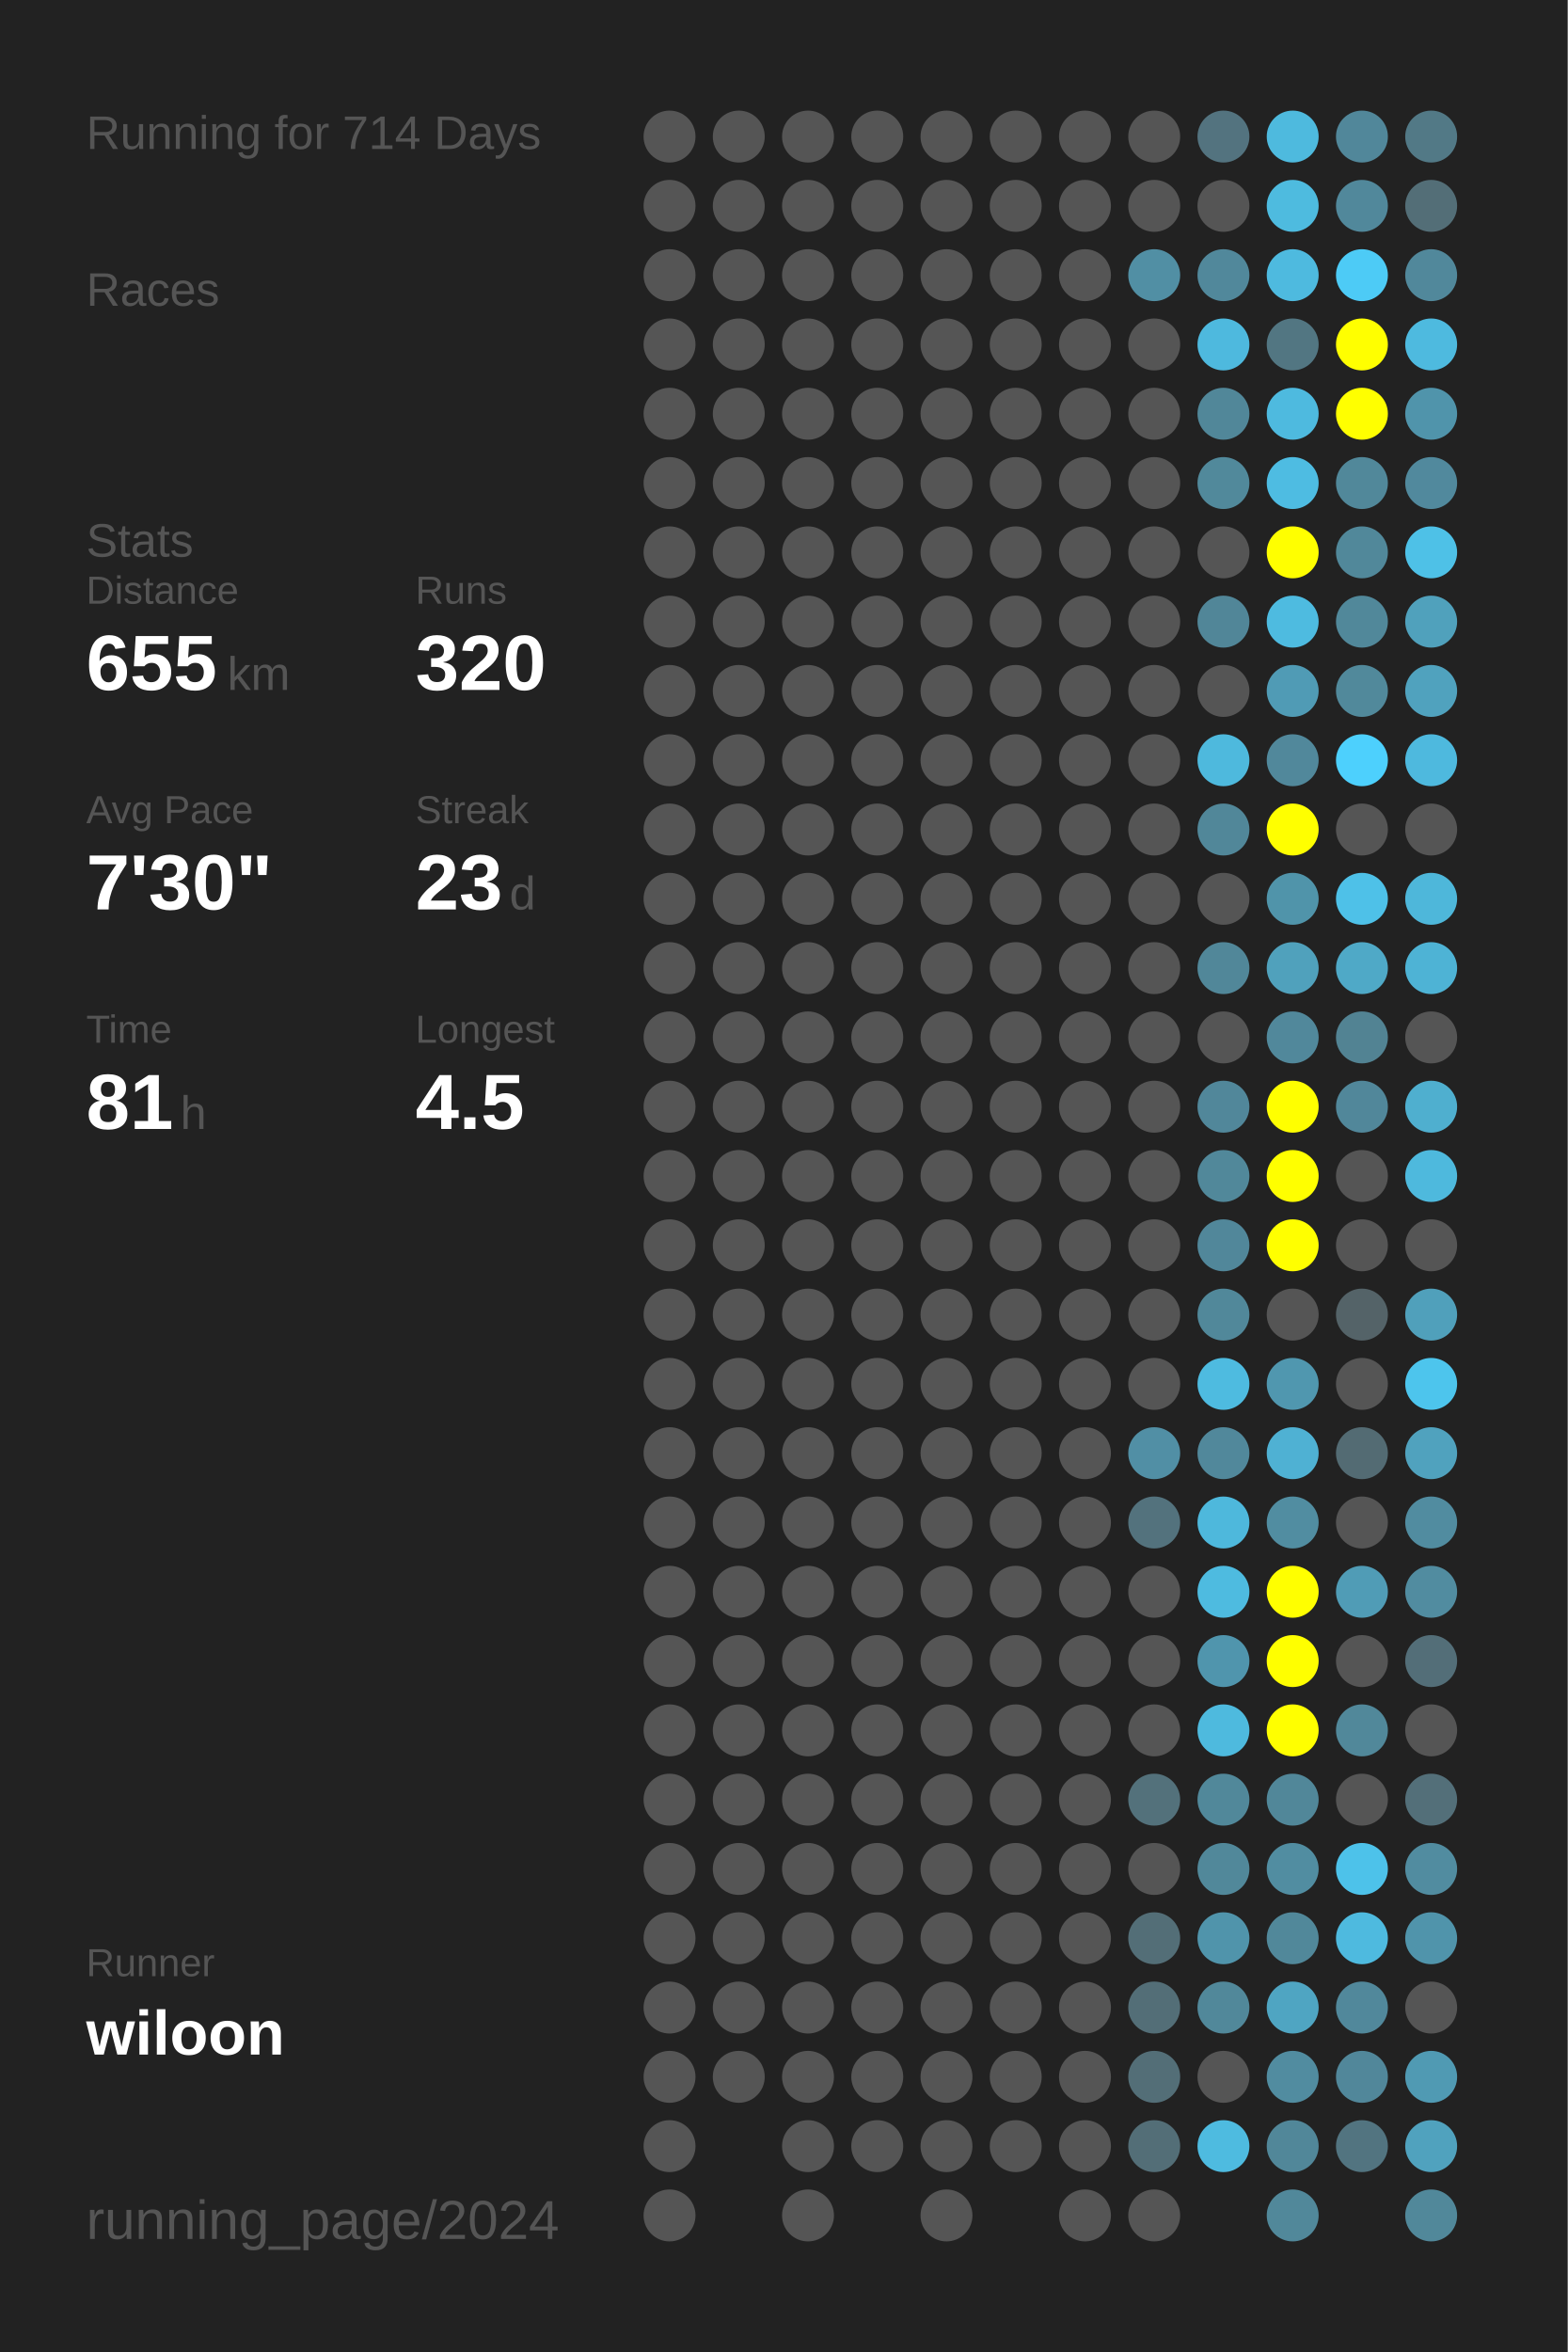
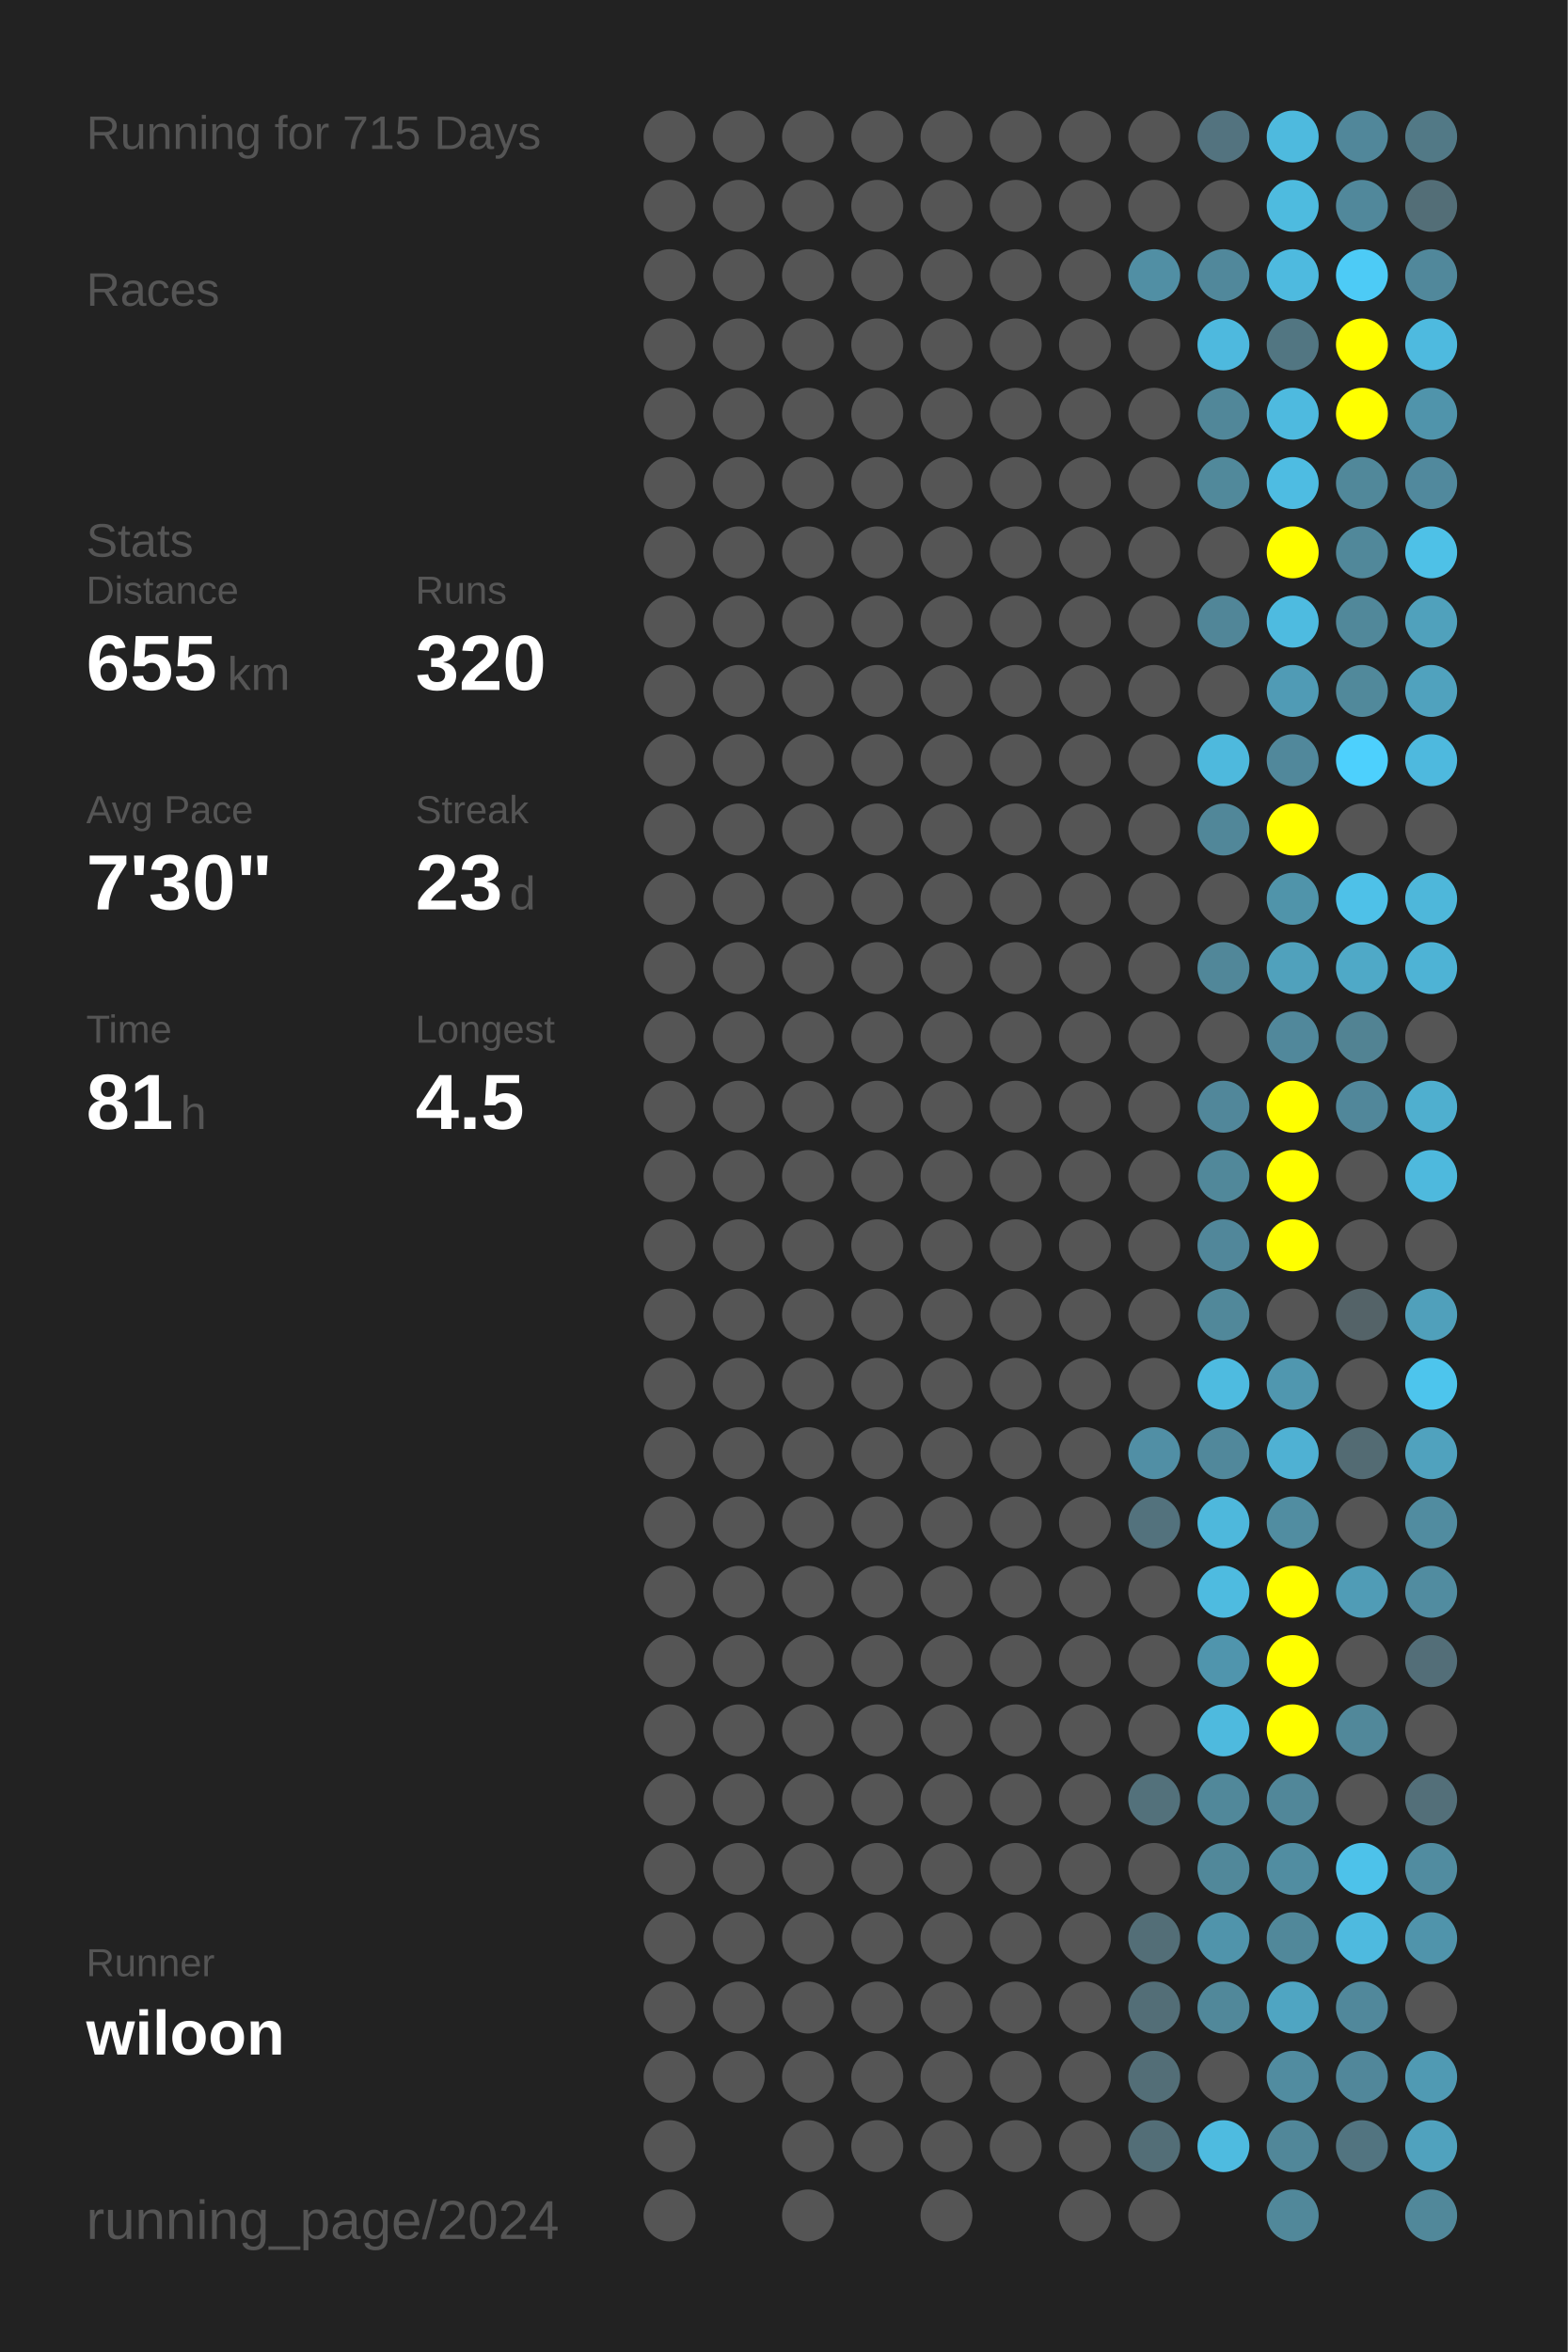
<svg xmlns="http://www.w3.org/2000/svg" baseProfile="full" height="300mm" version="1.1" viewBox="0,0,200,300" width="200mm">
  <defs />
  <rect fill="#222222" height="300" width="200" x="0" y="0" />
-   <text fill="#555555" style="font-size:6px; font-family:Arial;" x="11" y="19">Running for 714 Days</text>
+   <text fill="#555555" style="font-size:6px; font-family:Arial;" x="11" y="19">Running for 715 Days</text>
  <text fill="#555555" style="font-size:6px; font-family:Arial;" x="11" y="39">Races</text>
  <text fill="#555555" style="font-size:6px; font-family:Arial;" x="11" y="71">Stats</text>
  <text fill="#555555" style="font-size:5px; font-family:Arial;" x="11" y="77">Distance</text>
  <text fill="#FFFFFF" style="font-size:10px; font-family:Arial; font-weight:bold;" x="11" y="88">655</text>
  <text fill="#555555" style="font-size:6px; font-family:Arial;" x="29" y="88">km</text>
  <text fill="#555555" style="font-size:5px; font-family:Arial;" x="53" y="77">Runs</text>
  <text fill="#FFFFFF" style="font-size:10px; font-family:Arial; font-weight:bold;" x="53" y="88">320</text>
  <text fill="#555555" style="font-size:5px; font-family:Arial;" x="11" y="105">Avg Pace</text>
  <text fill="#FFFFFF" style="font-size:10px; font-family:Arial; font-weight:bold;" x="11" y="116">7'30"</text>
  <text fill="#555555" style="font-size:5px; font-family:Arial;" x="53" y="105">Streak</text>
  <text fill="#FFFFFF" style="font-size:10px; font-family:Arial; font-weight:bold;" x="53" y="116">23</text>
  <text fill="#555555" style="font-size:6px; font-family:Arial;" x="65" y="116">d</text>
  <text fill="#555555" style="font-size:5px; font-family:Arial;" x="11" y="133">Time</text>
  <text fill="#FFFFFF" style="font-size:10px; font-family:Arial; font-weight:bold;" x="11" y="144">81</text>
  <text fill="#555555" style="font-size:6px; font-family:Arial;" x="23" y="144">h</text>
  <text fill="#555555" style="font-size:5px; font-family:Arial;" x="53" y="133">Longest</text>
  <text fill="#FFFFFF" style="font-size:10px; font-family:Arial; font-weight:bold;" x="53" y="144">4.5</text>
  <text fill="#555555" style="font-size:5px; font-family:Arial;" x="11" y="252.065">Runner</text>
  <text fill="#FFFFFF" style="font-size:8px; font-family:Arial; font-weight:bold;" x="11" y="262.065">wiloon</text>
  <text fill="#555555" style="font-size:7px; font-family:Arial;" x="11" y="285.581">running_page/2024</text>
  <circle cx="85.417" cy="17.419" fill="#555555" r="3.312" />
  <circle cx="85.417" cy="26.258" fill="#555555" r="3.312" />
  <circle cx="85.417" cy="35.097" fill="#555555" r="3.312" />
  <circle cx="85.417" cy="43.935" fill="#555555" r="3.312" />
  <circle cx="85.417" cy="52.774" fill="#555555" r="3.312" />
  <circle cx="85.417" cy="61.613" fill="#555555" r="3.312" />
  <circle cx="85.417" cy="70.452" fill="#555555" r="3.312" />
  <circle cx="85.417" cy="79.29" fill="#555555" r="3.312" />
  <circle cx="85.417" cy="88.129" fill="#555555" r="3.312" />
  <circle cx="85.417" cy="96.968" fill="#555555" r="3.312" />
  <circle cx="85.417" cy="105.806" fill="#555555" r="3.312" />
  <circle cx="85.417" cy="114.645" fill="#555555" r="3.312" />
  <circle cx="85.417" cy="123.484" fill="#555555" r="3.312" />
  <circle cx="85.417" cy="132.323" fill="#555555" r="3.312" />
  <circle cx="85.417" cy="141.161" fill="#555555" r="3.312" />
  <circle cx="85.417" cy="150" fill="#555555" r="3.312" />
  <circle cx="85.417" cy="158.839" fill="#555555" r="3.312" />
  <circle cx="85.417" cy="167.677" fill="#555555" r="3.312" />
  <circle cx="85.417" cy="176.516" fill="#555555" r="3.312" />
  <circle cx="85.417" cy="185.355" fill="#555555" r="3.312" />
  <circle cx="85.417" cy="194.194" fill="#555555" r="3.312" />
  <circle cx="85.417" cy="203.032" fill="#555555" r="3.312" />
  <circle cx="85.417" cy="211.871" fill="#555555" r="3.312" />
  <circle cx="85.417" cy="220.71" fill="#555555" r="3.312" />
  <circle cx="85.417" cy="229.548" fill="#555555" r="3.312" />
  <circle cx="85.417" cy="238.387" fill="#555555" r="3.312" />
  <circle cx="85.417" cy="247.226" fill="#555555" r="3.312" />
  <circle cx="85.417" cy="256.065" fill="#555555" r="3.312" />
  <circle cx="85.417" cy="264.903" fill="#555555" r="3.312" />
  <circle cx="85.417" cy="273.742" fill="#555555" r="3.312" />
  <circle cx="85.417" cy="282.581" fill="#555555" r="3.312" />
  <circle cx="94.25" cy="17.419" fill="#555555" r="3.312" />
  <circle cx="94.25" cy="26.258" fill="#555555" r="3.312" />
  <circle cx="94.25" cy="35.097" fill="#555555" r="3.312" />
  <circle cx="94.25" cy="43.935" fill="#555555" r="3.312" />
  <circle cx="94.25" cy="52.774" fill="#555555" r="3.312" />
  <circle cx="94.25" cy="61.613" fill="#555555" r="3.312" />
  <circle cx="94.25" cy="70.452" fill="#555555" r="3.312" />
  <circle cx="94.25" cy="79.29" fill="#555555" r="3.312" />
  <circle cx="94.25" cy="88.129" fill="#555555" r="3.312" />
  <circle cx="94.25" cy="96.968" fill="#555555" r="3.312" />
  <circle cx="94.25" cy="105.806" fill="#555555" r="3.312" />
  <circle cx="94.25" cy="114.645" fill="#555555" r="3.312" />
  <circle cx="94.25" cy="123.484" fill="#555555" r="3.312" />
  <circle cx="94.25" cy="132.323" fill="#555555" r="3.312" />
  <circle cx="94.25" cy="141.161" fill="#555555" r="3.312" />
  <circle cx="94.25" cy="150" fill="#555555" r="3.312" />
  <circle cx="94.25" cy="158.839" fill="#555555" r="3.312" />
  <circle cx="94.25" cy="167.677" fill="#555555" r="3.312" />
  <circle cx="94.25" cy="176.516" fill="#555555" r="3.312" />
  <circle cx="94.25" cy="185.355" fill="#555555" r="3.312" />
  <circle cx="94.25" cy="194.194" fill="#555555" r="3.312" />
  <circle cx="94.25" cy="203.032" fill="#555555" r="3.312" />
  <circle cx="94.25" cy="211.871" fill="#555555" r="3.312" />
  <circle cx="94.25" cy="220.71" fill="#555555" r="3.312" />
  <circle cx="94.25" cy="229.548" fill="#555555" r="3.312" />
  <circle cx="94.25" cy="238.387" fill="#555555" r="3.312" />
  <circle cx="94.25" cy="247.226" fill="#555555" r="3.312" />
  <circle cx="94.25" cy="256.065" fill="#555555" r="3.312" />
  <circle cx="94.25" cy="264.903" fill="#555555" r="3.312" />
  <circle cx="103.083" cy="17.419" fill="#555555" r="3.312" />
  <circle cx="103.083" cy="26.258" fill="#555555" r="3.312" />
  <circle cx="103.083" cy="35.097" fill="#555555" r="3.312" />
  <circle cx="103.083" cy="43.935" fill="#555555" r="3.312" />
  <circle cx="103.083" cy="52.774" fill="#555555" r="3.312" />
  <circle cx="103.083" cy="61.613" fill="#555555" r="3.312" />
  <circle cx="103.083" cy="70.452" fill="#555555" r="3.312" />
  <circle cx="103.083" cy="79.29" fill="#555555" r="3.312" />
  <circle cx="103.083" cy="88.129" fill="#555555" r="3.312" />
  <circle cx="103.083" cy="96.968" fill="#555555" r="3.312" />
  <circle cx="103.083" cy="105.806" fill="#555555" r="3.312" />
  <circle cx="103.083" cy="114.645" fill="#555555" r="3.312" />
  <circle cx="103.083" cy="123.484" fill="#555555" r="3.312" />
  <circle cx="103.083" cy="132.323" fill="#555555" r="3.312" />
  <circle cx="103.083" cy="141.161" fill="#555555" r="3.312" />
  <circle cx="103.083" cy="150" fill="#555555" r="3.312" />
  <circle cx="103.083" cy="158.839" fill="#555555" r="3.312" />
  <circle cx="103.083" cy="167.677" fill="#555555" r="3.312" />
  <circle cx="103.083" cy="176.516" fill="#555555" r="3.312" />
  <circle cx="103.083" cy="185.355" fill="#555555" r="3.312" />
  <circle cx="103.083" cy="194.194" fill="#555555" r="3.312" />
  <circle cx="103.083" cy="203.032" fill="#555555" r="3.312" />
  <circle cx="103.083" cy="211.871" fill="#555555" r="3.312" />
  <circle cx="103.083" cy="220.71" fill="#555555" r="3.312" />
  <circle cx="103.083" cy="229.548" fill="#555555" r="3.312" />
  <circle cx="103.083" cy="238.387" fill="#555555" r="3.312" />
  <circle cx="103.083" cy="247.226" fill="#555555" r="3.312" />
  <circle cx="103.083" cy="256.065" fill="#555555" r="3.312" />
  <circle cx="103.083" cy="264.903" fill="#555555" r="3.312" />
  <circle cx="103.083" cy="273.742" fill="#555555" r="3.312" />
  <circle cx="103.083" cy="282.581" fill="#555555" r="3.312" />
  <circle cx="111.917" cy="17.419" fill="#555555" r="3.312" />
  <circle cx="111.917" cy="26.258" fill="#555555" r="3.312" />
  <circle cx="111.917" cy="35.097" fill="#555555" r="3.312" />
  <circle cx="111.917" cy="43.935" fill="#555555" r="3.312" />
  <circle cx="111.917" cy="52.774" fill="#555555" r="3.312" />
  <circle cx="111.917" cy="61.613" fill="#555555" r="3.312" />
  <circle cx="111.917" cy="70.452" fill="#555555" r="3.312" />
  <circle cx="111.917" cy="79.29" fill="#555555" r="3.312" />
  <circle cx="111.917" cy="88.129" fill="#555555" r="3.312" />
  <circle cx="111.917" cy="96.968" fill="#555555" r="3.312" />
  <circle cx="111.917" cy="105.806" fill="#555555" r="3.312" />
  <circle cx="111.917" cy="114.645" fill="#555555" r="3.312" />
  <circle cx="111.917" cy="123.484" fill="#555555" r="3.312" />
  <circle cx="111.917" cy="132.323" fill="#555555" r="3.312" />
  <circle cx="111.917" cy="141.161" fill="#555555" r="3.312" />
  <circle cx="111.917" cy="150" fill="#555555" r="3.312" />
  <circle cx="111.917" cy="158.839" fill="#555555" r="3.312" />
  <circle cx="111.917" cy="167.677" fill="#555555" r="3.312" />
  <circle cx="111.917" cy="176.516" fill="#555555" r="3.312" />
  <circle cx="111.917" cy="185.355" fill="#555555" r="3.312" />
  <circle cx="111.917" cy="194.194" fill="#555555" r="3.312" />
  <circle cx="111.917" cy="203.032" fill="#555555" r="3.312" />
  <circle cx="111.917" cy="211.871" fill="#555555" r="3.312" />
  <circle cx="111.917" cy="220.71" fill="#555555" r="3.312" />
  <circle cx="111.917" cy="229.548" fill="#555555" r="3.312" />
  <circle cx="111.917" cy="238.387" fill="#555555" r="3.312" />
  <circle cx="111.917" cy="247.226" fill="#555555" r="3.312" />
  <circle cx="111.917" cy="256.065" fill="#555555" r="3.312" />
  <circle cx="111.917" cy="264.903" fill="#555555" r="3.312" />
  <circle cx="111.917" cy="273.742" fill="#555555" r="3.312" />
  <circle cx="120.75" cy="17.419" fill="#555555" r="3.312" />
  <circle cx="120.75" cy="26.258" fill="#555555" r="3.312" />
  <circle cx="120.75" cy="35.097" fill="#555555" r="3.312" />
  <circle cx="120.75" cy="43.935" fill="#555555" r="3.312" />
  <circle cx="120.75" cy="52.774" fill="#555555" r="3.312" />
  <circle cx="120.75" cy="61.613" fill="#555555" r="3.312" />
  <circle cx="120.75" cy="70.452" fill="#555555" r="3.312" />
  <circle cx="120.75" cy="79.29" fill="#555555" r="3.312" />
  <circle cx="120.75" cy="88.129" fill="#555555" r="3.312" />
  <circle cx="120.75" cy="96.968" fill="#555555" r="3.312" />
  <circle cx="120.75" cy="105.806" fill="#555555" r="3.312" />
  <circle cx="120.75" cy="114.645" fill="#555555" r="3.312" />
  <circle cx="120.75" cy="123.484" fill="#555555" r="3.312" />
  <circle cx="120.75" cy="132.323" fill="#555555" r="3.312" />
  <circle cx="120.75" cy="141.161" fill="#555555" r="3.312" />
  <circle cx="120.75" cy="150" fill="#555555" r="3.312" />
  <circle cx="120.75" cy="158.839" fill="#555555" r="3.312" />
  <circle cx="120.75" cy="167.677" fill="#555555" r="3.312" />
  <circle cx="120.75" cy="176.516" fill="#555555" r="3.312" />
  <circle cx="120.75" cy="185.355" fill="#555555" r="3.312" />
  <circle cx="120.75" cy="194.194" fill="#555555" r="3.312" />
  <circle cx="120.75" cy="203.032" fill="#555555" r="3.312" />
  <circle cx="120.75" cy="211.871" fill="#555555" r="3.312" />
  <circle cx="120.75" cy="220.71" fill="#555555" r="3.312" />
  <circle cx="120.75" cy="229.548" fill="#555555" r="3.312" />
  <circle cx="120.75" cy="238.387" fill="#555555" r="3.312" />
  <circle cx="120.75" cy="247.226" fill="#555555" r="3.312" />
  <circle cx="120.75" cy="256.065" fill="#555555" r="3.312" />
  <circle cx="120.75" cy="264.903" fill="#555555" r="3.312" />
  <circle cx="120.75" cy="273.742" fill="#555555" r="3.312" />
  <circle cx="120.75" cy="282.581" fill="#555555" r="3.312" />
  <circle cx="129.583" cy="17.419" fill="#555555" r="3.312" />
  <circle cx="129.583" cy="26.258" fill="#555555" r="3.312" />
  <circle cx="129.583" cy="35.097" fill="#555555" r="3.312" />
  <circle cx="129.583" cy="43.935" fill="#555555" r="3.312" />
  <circle cx="129.583" cy="52.774" fill="#555555" r="3.312" />
  <circle cx="129.583" cy="61.613" fill="#555555" r="3.312" />
  <circle cx="129.583" cy="70.452" fill="#555555" r="3.312" />
  <circle cx="129.583" cy="79.29" fill="#555555" r="3.312" />
  <circle cx="129.583" cy="88.129" fill="#555555" r="3.312" />
  <circle cx="129.583" cy="96.968" fill="#555555" r="3.312" />
  <circle cx="129.583" cy="105.806" fill="#555555" r="3.312" />
  <circle cx="129.583" cy="114.645" fill="#555555" r="3.312" />
  <circle cx="129.583" cy="123.484" fill="#555555" r="3.312" />
  <circle cx="129.583" cy="132.323" fill="#555555" r="3.312" />
  <circle cx="129.583" cy="141.161" fill="#555555" r="3.312" />
  <circle cx="129.583" cy="150" fill="#555555" r="3.312" />
  <circle cx="129.583" cy="158.839" fill="#555555" r="3.312" />
  <circle cx="129.583" cy="167.677" fill="#555555" r="3.312" />
  <circle cx="129.583" cy="176.516" fill="#555555" r="3.312" />
  <circle cx="129.583" cy="185.355" fill="#555555" r="3.312" />
  <circle cx="129.583" cy="194.194" fill="#555555" r="3.312" />
  <circle cx="129.583" cy="203.032" fill="#555555" r="3.312" />
  <circle cx="129.583" cy="211.871" fill="#555555" r="3.312" />
  <circle cx="129.583" cy="220.71" fill="#555555" r="3.312" />
  <circle cx="129.583" cy="229.548" fill="#555555" r="3.312" />
  <circle cx="129.583" cy="238.387" fill="#555555" r="3.312" />
  <circle cx="129.583" cy="247.226" fill="#555555" r="3.312" />
  <circle cx="129.583" cy="256.065" fill="#555555" r="3.312" />
  <circle cx="129.583" cy="264.903" fill="#555555" r="3.312" />
  <circle cx="129.583" cy="273.742" fill="#555555" r="3.312" />
  <circle cx="138.417" cy="17.419" fill="#555555" r="3.312" />
  <circle cx="138.417" cy="26.258" fill="#555555" r="3.312" />
  <circle cx="138.417" cy="35.097" fill="#555555" r="3.312" />
  <circle cx="138.417" cy="43.935" fill="#555555" r="3.312" />
  <circle cx="138.417" cy="52.774" fill="#555555" r="3.312" />
  <circle cx="138.417" cy="61.613" fill="#555555" r="3.312" />
  <circle cx="138.417" cy="70.452" fill="#555555" r="3.312" />
  <circle cx="138.417" cy="79.29" fill="#555555" r="3.312" />
  <circle cx="138.417" cy="88.129" fill="#555555" r="3.312" />
  <circle cx="138.417" cy="96.968" fill="#555555" r="3.312" />
  <circle cx="138.417" cy="105.806" fill="#555555" r="3.312" />
  <circle cx="138.417" cy="114.645" fill="#555555" r="3.312" />
  <circle cx="138.417" cy="123.484" fill="#555555" r="3.312" />
  <circle cx="138.417" cy="132.323" fill="#555555" r="3.312" />
  <circle cx="138.417" cy="141.161" fill="#555555" r="3.312" />
  <circle cx="138.417" cy="150" fill="#555555" r="3.312" />
  <circle cx="138.417" cy="158.839" fill="#555555" r="3.312" />
  <circle cx="138.417" cy="167.677" fill="#555555" r="3.312" />
  <circle cx="138.417" cy="176.516" fill="#555555" r="3.312" />
  <circle cx="138.417" cy="185.355" fill="#555555" r="3.312" />
  <circle cx="138.417" cy="194.194" fill="#555555" r="3.312" />
  <circle cx="138.417" cy="203.032" fill="#555555" r="3.312" />
  <circle cx="138.417" cy="211.871" fill="#555555" r="3.312" />
  <circle cx="138.417" cy="220.71" fill="#555555" r="3.312" />
  <circle cx="138.417" cy="229.548" fill="#555555" r="3.312" />
  <circle cx="138.417" cy="238.387" fill="#555555" r="3.312" />
  <circle cx="138.417" cy="247.226" fill="#555555" r="3.312" />
  <circle cx="138.417" cy="256.065" fill="#555555" r="3.312" />
  <circle cx="138.417" cy="264.903" fill="#555555" r="3.312" />
  <circle cx="138.417" cy="273.742" fill="#555555" r="3.312" />
  <circle cx="138.417" cy="282.581" fill="#555555" r="3.312" />
  <circle cx="147.25" cy="17.419" fill="#555555" r="3.312" />
  <circle cx="147.25" cy="26.258" fill="#555555" r="3.312" />
  <circle cx="147.25" cy="35.097" fill="#518fa4" r="3.312" />
  <circle cx="147.25" cy="43.935" fill="#555555" r="3.312" />
  <circle cx="147.25" cy="52.774" fill="#555555" r="3.312" />
  <circle cx="147.25" cy="61.613" fill="#555555" r="3.312" />
  <circle cx="147.25" cy="70.452" fill="#555555" r="3.312" />
  <circle cx="147.25" cy="79.29" fill="#555555" r="3.312" />
  <circle cx="147.25" cy="88.129" fill="#555555" r="3.312" />
  <circle cx="147.25" cy="96.968" fill="#555555" r="3.312" />
  <circle cx="147.25" cy="105.806" fill="#555555" r="3.312" />
  <circle cx="147.25" cy="114.645" fill="#555555" r="3.312" />
  <circle cx="147.25" cy="123.484" fill="#555555" r="3.312" />
  <circle cx="147.25" cy="132.323" fill="#555555" r="3.312" />
  <circle cx="147.25" cy="141.161" fill="#555555" r="3.312" />
  <circle cx="147.25" cy="150" fill="#555555" r="3.312" />
  <circle cx="147.25" cy="158.839" fill="#555555" r="3.312" />
  <circle cx="147.25" cy="167.677" fill="#555555" r="3.312" />
  <circle cx="147.25" cy="176.516" fill="#555555" r="3.312" />
  <circle cx="147.25" cy="185.355" fill="#518fa5" r="3.312" />
  <circle cx="147.25" cy="194.194" fill="#53727d" r="3.312" />
  <circle cx="147.25" cy="203.032" fill="#555555" r="3.312" />
  <circle cx="147.25" cy="211.871" fill="#555555" r="3.312" />
  <circle cx="147.25" cy="220.71" fill="#555555" r="3.312" />
  <circle cx="147.25" cy="229.548" fill="#53717b" r="3.312" />
  <circle cx="147.25" cy="238.387" fill="#555555" r="3.312" />
  <circle cx="147.25" cy="247.226" fill="#536e77" r="3.312" />
  <circle cx="147.25" cy="256.065" fill="#536e77" r="3.312" />
  <circle cx="147.25" cy="264.903" fill="#536e77" r="3.312" />
  <circle cx="147.25" cy="273.742" fill="#536e77" r="3.312" />
  <circle cx="147.25" cy="282.581" fill="#555555" r="3.312" />
  <circle cx="156.083" cy="17.419" fill="#53737f" r="3.312" />
  <circle cx="156.083" cy="26.258" fill="#555555" r="3.312" />
  <circle cx="156.083" cy="35.097" fill="#51889b" r="3.312" />
  <circle cx="156.083" cy="43.935" fill="#4eb9de" r="3.312" />
  <circle cx="156.083" cy="52.774" fill="#518799" r="3.312" />
  <circle cx="156.083" cy="61.613" fill="#51899b" r="3.312" />
  <circle cx="156.083" cy="70.452" fill="#555555" r="3.312" />
  <circle cx="156.083" cy="79.29" fill="#518698" r="3.312" />
  <circle cx="156.083" cy="88.129" fill="#555555" r="3.312" />
  <circle cx="156.083" cy="96.968" fill="#4eb9dd" r="3.312" />
  <circle cx="156.083" cy="105.806" fill="#518799" r="3.312" />
  <circle cx="156.083" cy="114.645" fill="#555555" r="3.312" />
  <circle cx="156.083" cy="123.484" fill="#518799" r="3.312" />
  <circle cx="156.083" cy="132.323" fill="#555555" r="3.312" />
  <circle cx="156.083" cy="141.161" fill="#51879a" r="3.312" />
  <circle cx="156.083" cy="150" fill="#51889a" r="3.312" />
  <circle cx="156.083" cy="158.839" fill="#51879a" r="3.312" />
  <circle cx="156.083" cy="167.677" fill="#51889a" r="3.312" />
  <circle cx="156.083" cy="176.516" fill="#4ebbe0" r="3.312" />
  <circle cx="156.083" cy="185.355" fill="#51889b" r="3.312" />
  <circle cx="156.083" cy="194.194" fill="#4eb8dc" r="3.312" />
  <circle cx="156.083" cy="203.032" fill="#4ebbe0" r="3.312" />
  <circle cx="156.083" cy="211.871" fill="#5095ad" r="3.312" />
  <circle cx="156.083" cy="220.71" fill="#4ebade" r="3.312" />
  <circle cx="156.083" cy="229.548" fill="#51889a" r="3.312" />
  <circle cx="156.083" cy="238.387" fill="#51889a" r="3.312" />
  <circle cx="156.083" cy="247.226" fill="#5094ab" r="3.312" />
  <circle cx="156.083" cy="256.065" fill="#51889a" r="3.312" />
  <circle cx="156.083" cy="264.903" fill="#555555" r="3.312" />
  <circle cx="156.083" cy="273.742" fill="#4ebbe0" r="3.312" />
  <circle cx="164.917" cy="17.419" fill="#4ebade" r="3.312" />
  <circle cx="164.917" cy="26.258" fill="#4ebbdf" r="3.312" />
  <circle cx="164.917" cy="35.097" fill="#4ebadf" r="3.312" />
  <circle cx="164.917" cy="43.935" fill="#527682" r="3.312" />
  <circle cx="164.917" cy="52.774" fill="#4ebadf" r="3.312" />
  <circle cx="164.917" cy="61.613" fill="#4ebce2" r="3.312" />
  <circle cx="164.917" cy="70.452" fill="#FFFF00" r="3.312" />
  <circle cx="164.917" cy="79.29" fill="#4ebbe0" r="3.312" />
  <circle cx="164.917" cy="88.129" fill="#509bb5" r="3.312" />
  <circle cx="164.917" cy="96.968" fill="#51889b" r="3.312" />
  <circle cx="164.917" cy="105.806" fill="#FFFF00" r="3.312" />
  <circle cx="164.917" cy="114.645" fill="#5094aa" r="3.312" />
  <circle cx="164.917" cy="123.484" fill="#50a1bc" r="3.312" />
  <circle cx="164.917" cy="132.323" fill="#51889b" r="3.312" />
  <circle cx="164.917" cy="141.161" fill="#FFFF00" r="3.312" />
  <circle cx="164.917" cy="150" fill="#FFFF00" r="3.312" />
  <circle cx="164.917" cy="158.839" fill="#FFFF00" r="3.312" />
  <circle cx="164.917" cy="167.677" fill="#555555" r="3.312" />
  <circle cx="164.917" cy="176.516" fill="#5097af" r="3.312" />
  <circle cx="164.917" cy="185.355" fill="#4fb1d3" r="3.312" />
  <circle cx="164.917" cy="194.194" fill="#518da1" r="3.312" />
  <circle cx="164.917" cy="203.032" fill="#FFFF00" r="3.312" />
  <circle cx="164.917" cy="211.871" fill="#FFFF00" r="3.312" />
  <circle cx="164.917" cy="220.71" fill="#FFFF00" r="3.312" />
  <circle cx="164.917" cy="229.548" fill="#518799" r="3.312" />
  <circle cx="164.917" cy="238.387" fill="#518da1" r="3.312" />
  <circle cx="164.917" cy="247.226" fill="#51889a" r="3.312" />
  <circle cx="164.917" cy="256.065" fill="#4fa5c2" r="3.312" />
  <circle cx="164.917" cy="264.903" fill="#518ca0" r="3.312" />
  <circle cx="164.917" cy="273.742" fill="#518799" r="3.312" />
  <circle cx="164.917" cy="282.581" fill="#51889a" r="3.312" />
  <circle cx="173.75" cy="17.419" fill="#51879a" r="3.312" />
  <circle cx="173.75" cy="26.258" fill="#51889b" r="3.312" />
  <circle cx="173.75" cy="35.097" fill="#4dcbf6" r="3.312" />
  <circle cx="173.75" cy="43.935" fill="#FFFF00" r="3.312" />
  <circle cx="173.75" cy="52.774" fill="#FFFF00" r="3.312" />
  <circle cx="173.75" cy="61.613" fill="#51889a" r="3.312" />
  <circle cx="173.75" cy="70.452" fill="#51889a" r="3.312" />
  <circle cx="173.75" cy="79.29" fill="#51889a" r="3.312" />
  <circle cx="173.75" cy="88.129" fill="#51899b" r="3.312" />
  <circle cx="173.75" cy="96.968" fill="#4dd0fd" r="3.312" />
  <circle cx="173.75" cy="105.806" fill="#555555" r="3.312" />
  <circle cx="173.75" cy="114.645" fill="#4ec1e8" r="3.312" />
  <circle cx="173.75" cy="123.484" fill="#4fa9c7" r="3.312" />
  <circle cx="173.75" cy="132.323" fill="#528393" r="3.312" />
  <circle cx="173.75" cy="141.161" fill="#51879a" r="3.312" />
  <circle cx="173.75" cy="150" fill="#555555" r="3.312" />
  <circle cx="173.75" cy="158.839" fill="#555555" r="3.312" />
  <circle cx="173.75" cy="167.677" fill="#546368" r="3.312" />
  <circle cx="173.75" cy="176.516" fill="#555555" r="3.312" />
  <circle cx="173.75" cy="185.355" fill="#536b73" r="3.312" />
  <circle cx="173.75" cy="194.194" fill="#555555" r="3.312" />
  <circle cx="173.75" cy="203.032" fill="#509cb6" r="3.312" />
  <circle cx="173.75" cy="211.871" fill="#555555" r="3.312" />
  <circle cx="173.75" cy="220.71" fill="#51889a" r="3.312" />
  <circle cx="173.75" cy="229.548" fill="#555555" r="3.312" />
  <circle cx="173.75" cy="238.387" fill="#4dc2ea" r="3.312" />
  <circle cx="173.75" cy="247.226" fill="#4ebadf" r="3.312" />
  <circle cx="173.75" cy="256.065" fill="#51889b" r="3.312" />
  <circle cx="173.75" cy="264.903" fill="#51879a" r="3.312" />
  <circle cx="173.75" cy="273.742" fill="#527480" r="3.312" />
  <circle cx="182.583" cy="17.419" fill="#527986" r="3.312" />
  <circle cx="182.583" cy="26.258" fill="#536e77" r="3.312" />
  <circle cx="182.583" cy="35.097" fill="#51889b" r="3.312" />
  <circle cx="182.583" cy="43.935" fill="#4ebadf" r="3.312" />
  <circle cx="182.583" cy="52.774" fill="#5094ab" r="3.312" />
  <circle cx="182.583" cy="61.613" fill="#51899d" r="3.312" />
  <circle cx="182.583" cy="70.452" fill="#4ec1e7" r="3.312" />
  <circle cx="182.583" cy="79.29" fill="#50a1bc" r="3.312" />
  <circle cx="182.583" cy="88.129" fill="#50a2be" r="3.312" />
  <circle cx="182.583" cy="96.968" fill="#4eb9de" r="3.312" />
  <circle cx="182.583" cy="105.806" fill="#555555" r="3.312" />
  <circle cx="182.583" cy="114.645" fill="#4eb7da" r="3.312" />
  <circle cx="182.583" cy="123.484" fill="#4eb3d5" r="3.312" />
  <circle cx="182.583" cy="132.323" fill="#555555" r="3.312" />
  <circle cx="182.583" cy="141.161" fill="#4fafcf" r="3.312" />
  <circle cx="182.583" cy="150" fill="#4eb9dd" r="3.312" />
  <circle cx="182.583" cy="158.839" fill="#555555" r="3.312" />
  <circle cx="182.583" cy="167.677" fill="#50a0bb" r="3.312" />
  <circle cx="182.583" cy="176.516" fill="#4dc5ed" r="3.312" />
  <circle cx="182.583" cy="185.355" fill="#50a2be" r="3.312" />
  <circle cx="182.583" cy="194.194" fill="#518ca0" r="3.312" />
  <circle cx="182.583" cy="203.032" fill="#518ca0" r="3.312" />
  <circle cx="182.583" cy="211.871" fill="#536e78" r="3.312" />
  <circle cx="182.583" cy="220.71" fill="#555555" r="3.312" />
  <circle cx="182.583" cy="229.548" fill="#536f79" r="3.312" />
  <circle cx="182.583" cy="238.387" fill="#518ca0" r="3.312" />
  <circle cx="182.583" cy="247.226" fill="#5094ab" r="3.312" />
  <circle cx="182.583" cy="256.065" fill="#555555" r="3.312" />
  <circle cx="182.583" cy="264.903" fill="#509ab3" r="3.312" />
  <circle cx="182.583" cy="273.742" fill="#50a2be" r="3.312" />
  <circle cx="182.583" cy="282.581" fill="#51889a" r="3.312" />
</svg>
